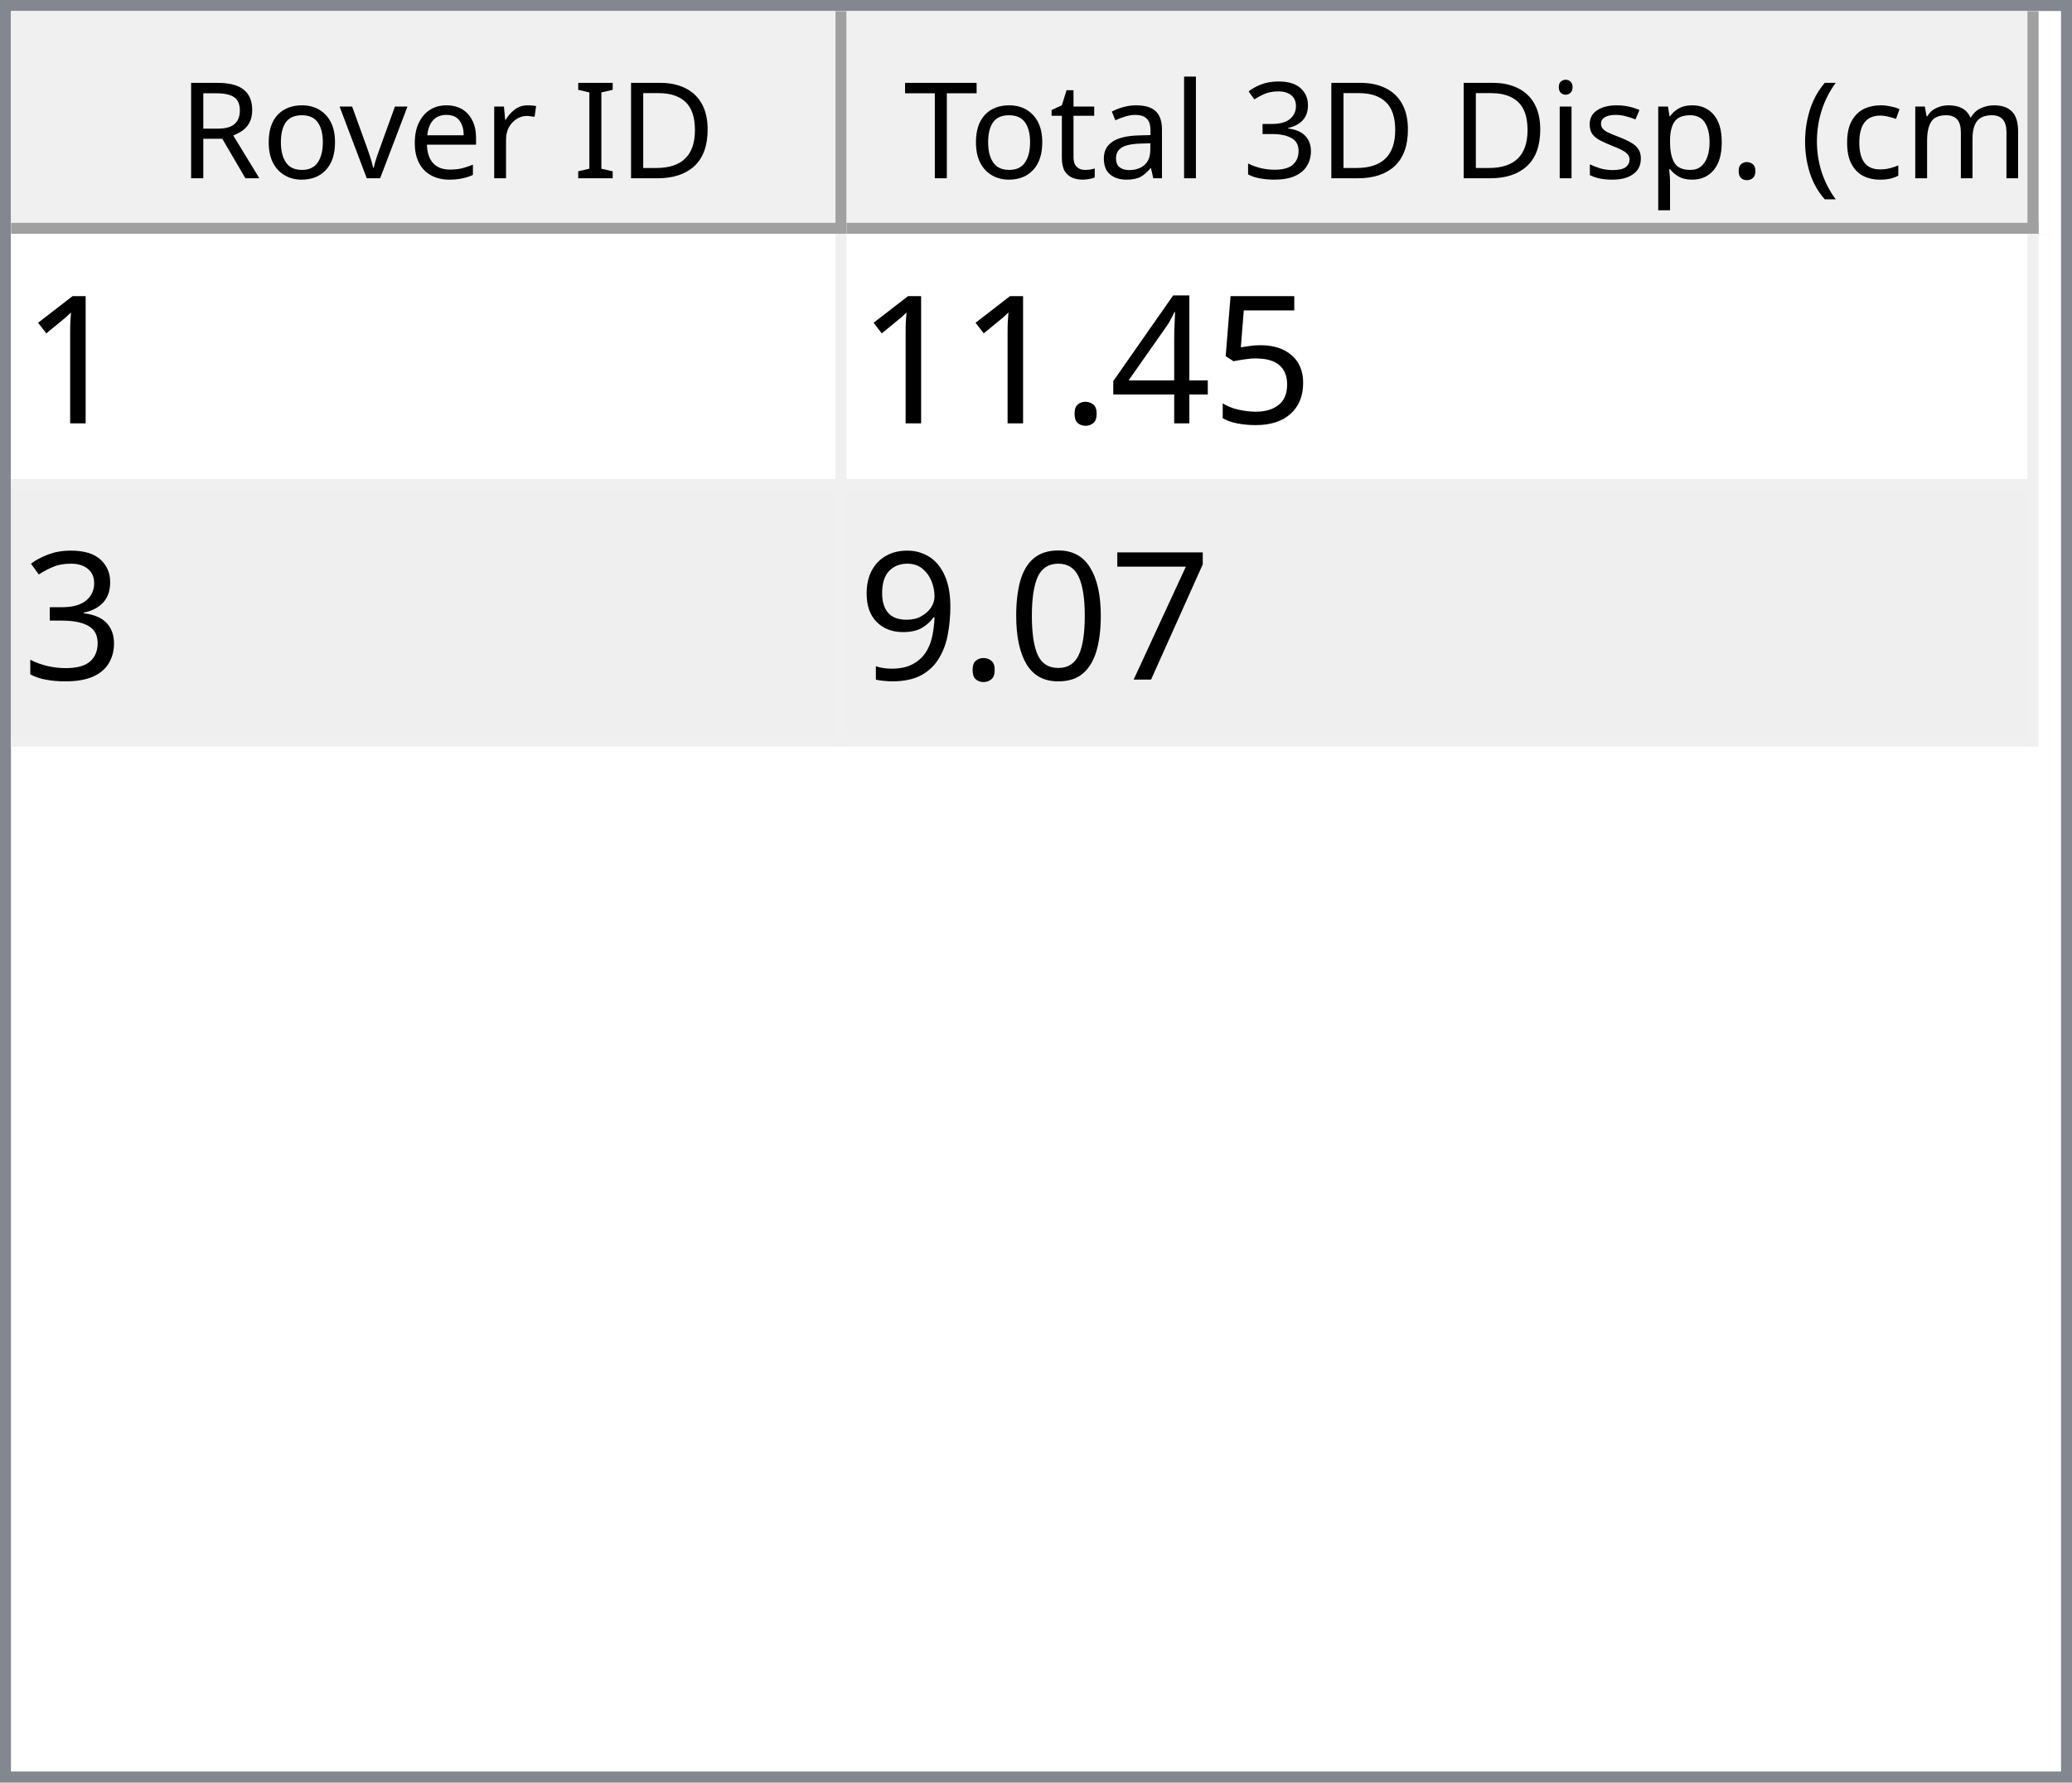
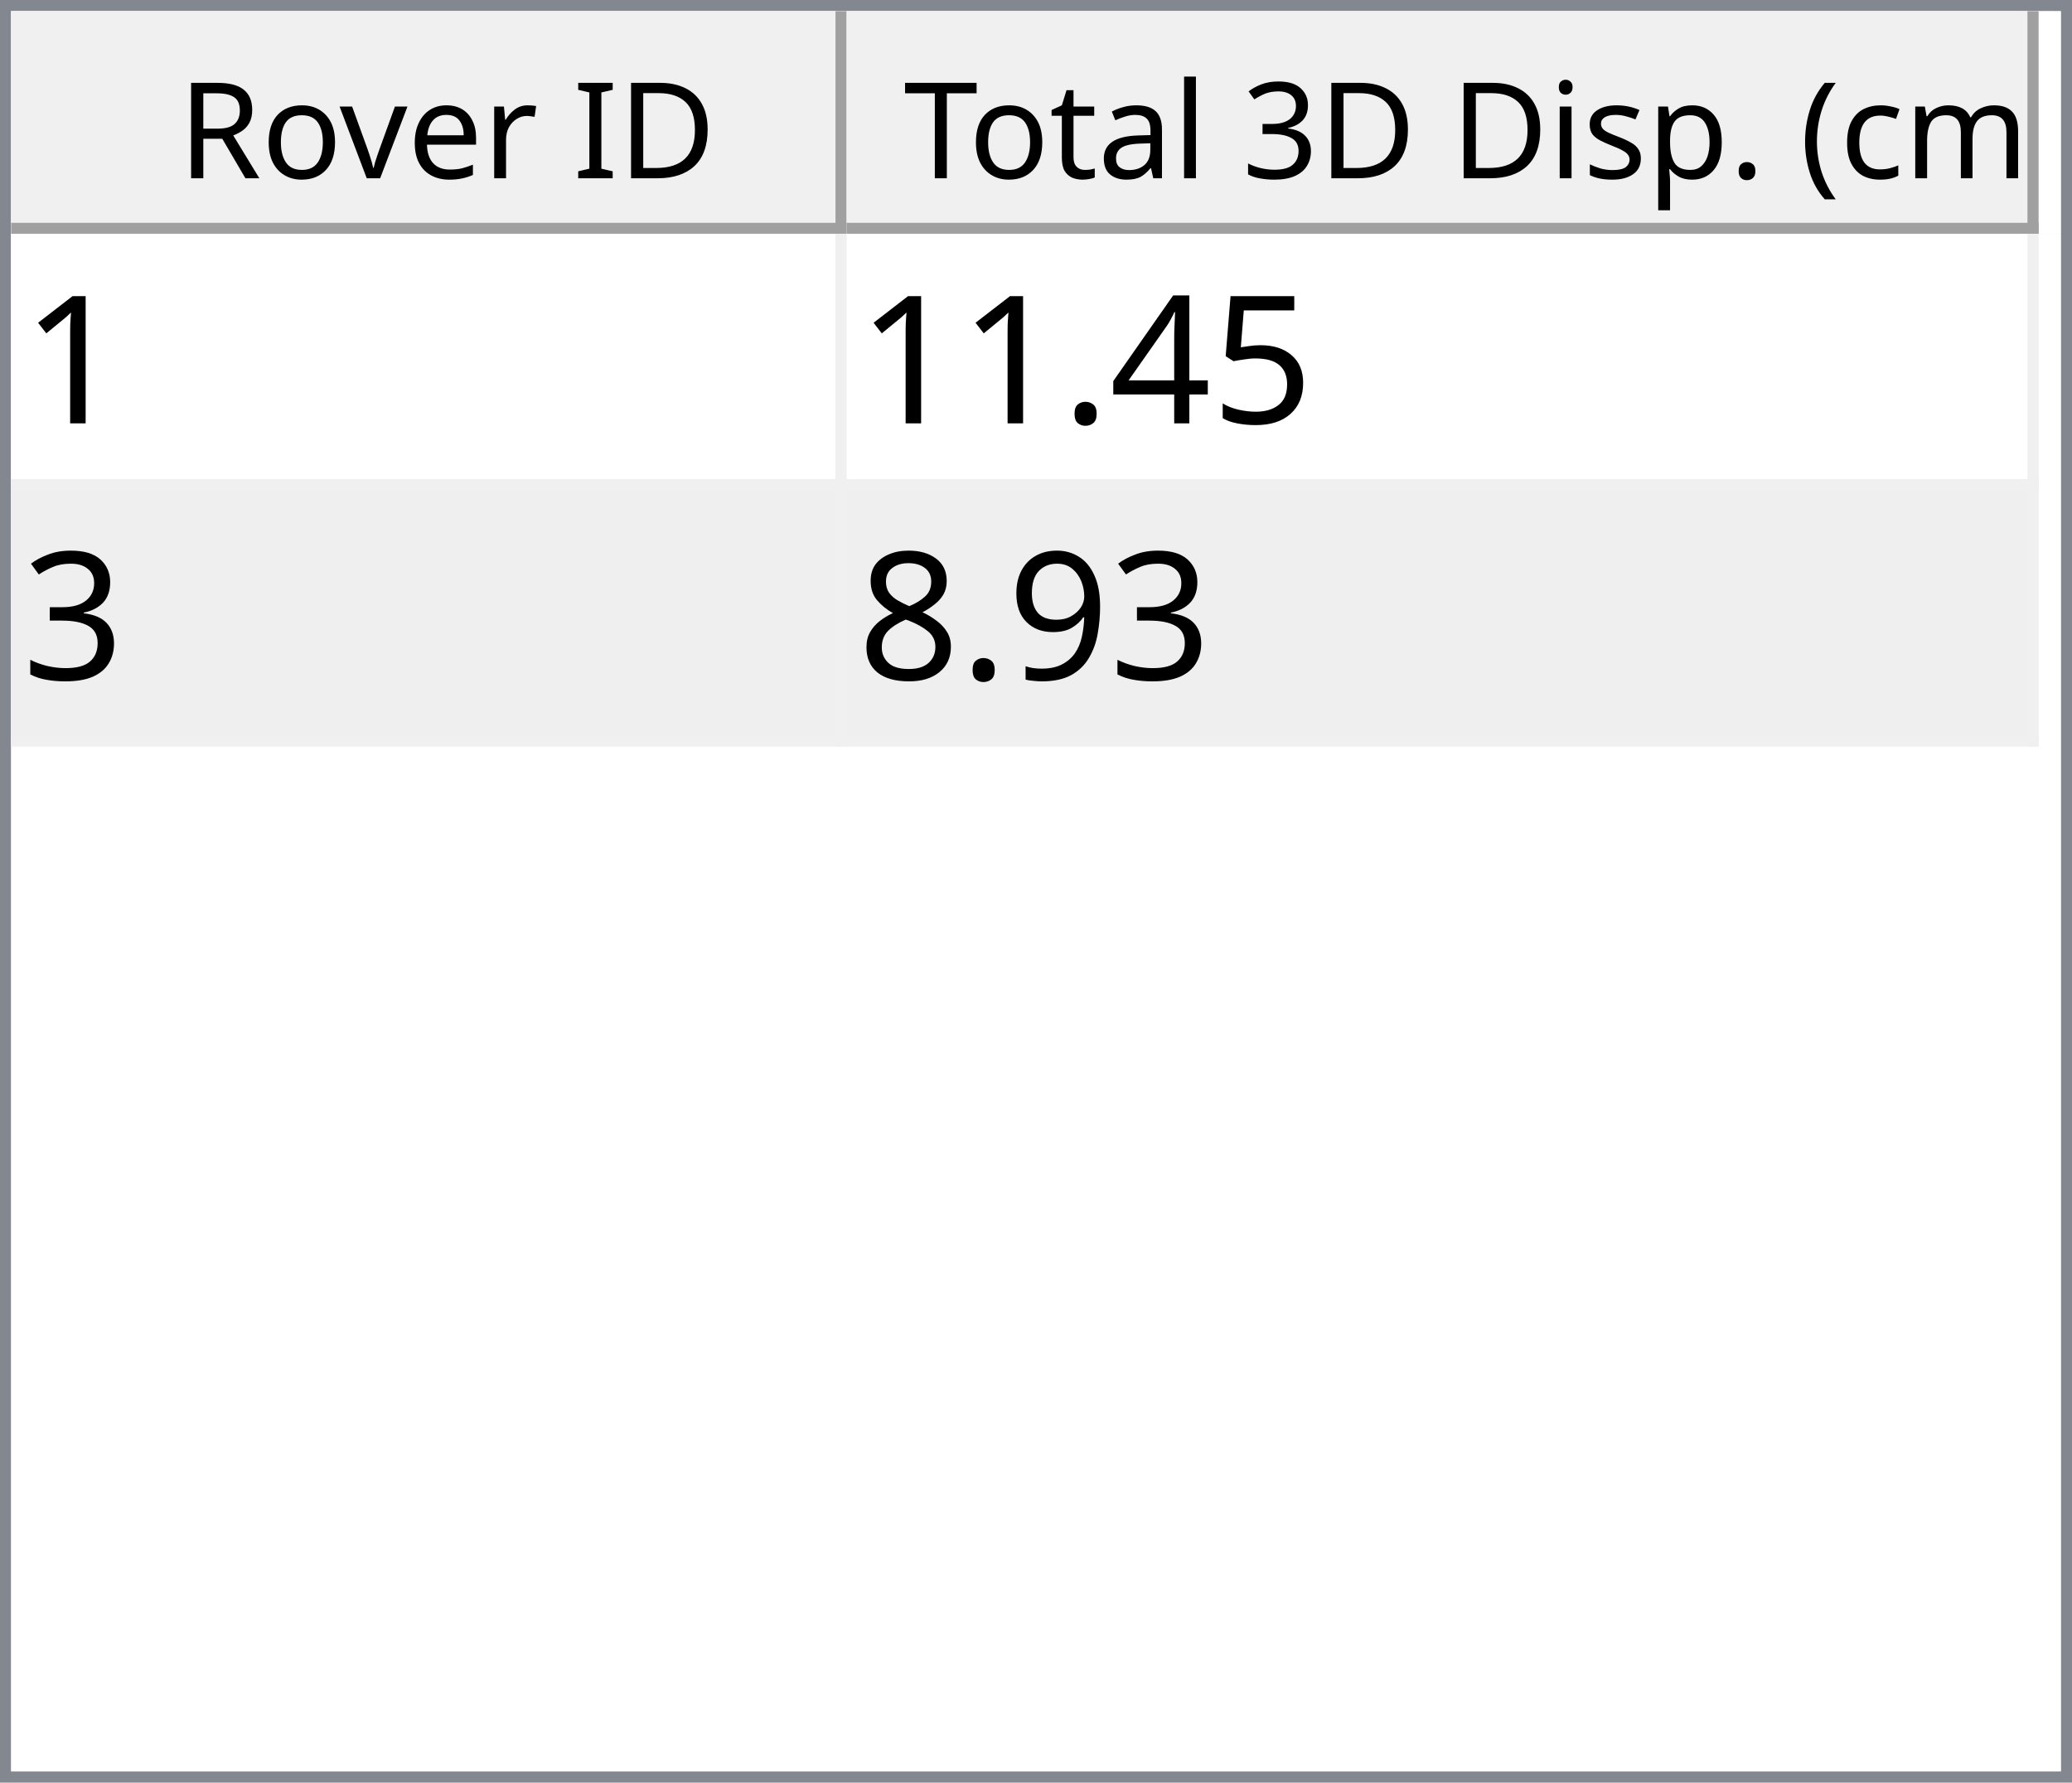
<svg xmlns="http://www.w3.org/2000/svg" style="fill-opacity:1; color-rendering:auto; color-interpolation:auto; text-rendering:auto; stroke:black; stroke-linecap:square; stroke-miterlimit:10; shape-rendering:auto; stroke-opacity:1; fill:black; stroke-dasharray:none; font-weight:normal; stroke-width:1; font-family:'Dialog'; font-style:normal; stroke-linejoin:miter; font-size:12px; stroke-dashoffset:0; image-rendering:auto;" width="186" height="160">
  <defs id="genericDefs" />
  <g>
    <defs id="defs1">
      <clipPath clipPathUnits="userSpaceOnUse" id="clipPath1">
        <path d="M0 0 L186 0 L186 160 L0 160 L0 0 Z" />
      </clipPath>
      <clipPath clipPathUnits="userSpaceOnUse" id="clipPath2">
        <path d="M0 0 L0 160 L186 160 L186 0 Z" />
      </clipPath>
      <clipPath clipPathUnits="userSpaceOnUse" id="clipPath3">
        <path d="M0 0 L0 20 L184 20 L184 0 Z" />
      </clipPath>
      <clipPath clipPathUnits="userSpaceOnUse" id="clipPath4">
        <path d="M0 0 L0 20 L75 20 L75 0 Z" />
      </clipPath>
      <clipPath clipPathUnits="userSpaceOnUse" id="clipPath5">
        <path d="M1 1 L1 19 L74 19 L74 1 Z" />
      </clipPath>
      <clipPath clipPathUnits="userSpaceOnUse" id="clipPath6">
        <path d="M0 0 L0 18 L73 18 L73 0 Z" />
      </clipPath>
      <clipPath clipPathUnits="userSpaceOnUse" id="clipPath7">
        <path d="M-0.5 -0.5 L-0.5 19.5 L74.5 19.5 L74.5 -0.5 Z" />
      </clipPath>
      <clipPath clipPathUnits="userSpaceOnUse" id="clipPath8">
        <path d="M0 0 L0 20 L107 20 L107 0 Z" />
      </clipPath>
      <clipPath clipPathUnits="userSpaceOnUse" id="clipPath9">
        <path d="M1 1 L1 19 L106 19 L106 1 Z" />
      </clipPath>
      <clipPath clipPathUnits="userSpaceOnUse" id="clipPath10">
        <path d="M0 0 L0 18 L105 18 L105 0 Z" />
      </clipPath>
      <clipPath clipPathUnits="userSpaceOnUse" id="clipPath11">
        <path d="M-0.5 -0.5 L-0.5 19.5 L106.5 19.5 L106.5 -0.5 Z" />
      </clipPath>
      <clipPath clipPathUnits="userSpaceOnUse" id="clipPath12">
        <path d="M0 0 L0 138 L184 138 L184 0 Z" />
      </clipPath>
      <clipPath clipPathUnits="userSpaceOnUse" id="clipPath13">
        <path d="M0 0 L0 46 L182 46 L182 0 Z" />
      </clipPath>
      <clipPath clipPathUnits="userSpaceOnUse" id="clipPath14">
        <path d="M-0.5 -0.5 L-0.5 45.5 L181.5 45.5 L181.5 -0.5 Z" />
      </clipPath>
      <clipPath clipPathUnits="userSpaceOnUse" id="clipPath15">
        <path d="M0 0 L0 22 L74 22 L74 0 Z" />
      </clipPath>
      <clipPath clipPathUnits="userSpaceOnUse" id="clipPath16">
        <path d="M0 0 L0 22 L106 22 L106 0 Z" />
      </clipPath>
      <font horiz-adv-x="64.551" id="font1">
        <font-face ascent="107.91" descent="25.098" units-per-em="100" style="font-style:normal; font-family:Segoe UI; font-weight:normal;" />
        <missing-glyph horiz-adv-x="64.551" d="M8.109 0 L8.109 68.266 L56.453 68.266 L56.453 0 L8.109 0 ZM15.328 7.234 L49.219 7.234 L49.219 61.031 L15.328 61.031 L15.328 7.234 Z" />
        <glyph unicode="D" horiz-adv-x="70.117" d="M9.188 0 L9.188 70.016 L28.516 70.016 Q65.531 70.016 65.531 35.891 Q65.531 19.672 55.25 9.836 Q44.969 0 27.734 0 L9.188 0 ZM17.391 62.594 L17.391 7.422 L27.828 7.422 Q41.609 7.422 49.273 14.797 Q56.938 22.172 56.938 35.688 Q56.938 62.594 28.328 62.594 L17.391 62.594 Z" />
        <glyph unicode="I" horiz-adv-x="26.611" d="M17.391 0 L9.188 0 L9.188 70.016 L17.391 70.016 L17.391 0 Z" />
        <glyph unicode=" " horiz-adv-x="27.393" d="" />
        <glyph unicode="r" horiz-adv-x="34.766" d="M34.188 41.891 Q32.078 43.5 28.125 43.5 Q23 43.5 19.555 38.672 Q16.109 33.844 16.109 25.484 L16.109 0 L8.109 0 L8.109 50 L16.109 50 L16.109 39.703 L16.312 39.703 Q18.016 44.969 21.531 47.922 Q25.047 50.875 29.391 50.875 Q32.516 50.875 34.188 50.203 L34.188 41.891 Z" />
        <glyph unicode="e" horiz-adv-x="52.295" d="M48.297 23 L12.984 23 Q13.188 14.656 17.484 10.109 Q21.781 5.562 29.297 5.562 Q37.75 5.562 44.828 11.141 L44.828 3.609 Q38.234 -1.172 27.391 -1.172 Q16.797 -1.172 10.742 5.641 Q4.688 12.453 4.688 24.812 Q4.688 36.469 11.305 43.82 Q17.922 51.172 27.734 51.172 Q37.547 51.172 42.922 44.828 Q48.297 38.484 48.297 27.203 L48.297 23 ZM40.094 29.781 Q40.047 36.719 36.75 40.578 Q33.453 44.438 27.594 44.438 Q21.922 44.438 17.969 40.383 Q14.016 36.328 13.094 29.781 L40.094 29.781 Z" />
        <glyph unicode="v" horiz-adv-x="47.9" d="M47.406 50 L27.484 0 L19.625 0 L0.688 50 L9.469 50 L22.172 13.672 Q23.578 9.672 23.922 6.688 L24.125 6.688 Q24.609 10.453 25.688 13.484 L38.969 50 L47.406 50 Z" />
        <glyph unicode="o" horiz-adv-x="58.594" d="M29 -1.172 Q17.922 -1.172 11.305 5.836 Q4.688 12.844 4.688 24.422 Q4.688 37.016 11.57 44.094 Q18.453 51.172 30.172 51.172 Q41.359 51.172 47.633 44.289 Q53.906 37.406 53.906 25.203 Q53.906 13.234 47.141 6.031 Q40.375 -1.172 29 -1.172 ZM29.594 44.438 Q21.875 44.438 17.383 39.188 Q12.891 33.938 12.891 24.703 Q12.891 15.828 17.43 10.695 Q21.969 5.562 29.594 5.562 Q37.359 5.562 41.531 10.594 Q45.703 15.625 45.703 24.906 Q45.703 34.281 41.531 39.359 Q37.359 44.438 29.594 44.438 Z" />
        <glyph unicode="R" horiz-adv-x="59.814" d="M59.375 0 L49.609 0 L37.891 19.625 Q36.281 22.359 34.766 24.289 Q33.25 26.219 31.664 27.438 Q30.078 28.656 28.25 29.219 Q26.422 29.781 24.125 29.781 L17.391 29.781 L17.391 0 L9.188 0 L9.188 70.016 L30.078 70.016 Q34.672 70.016 38.555 68.867 Q42.438 67.719 45.289 65.375 Q48.141 63.031 49.758 59.547 Q51.375 56.062 51.375 51.375 Q51.375 47.703 50.273 44.656 Q49.172 41.609 47.148 39.211 Q45.125 36.812 42.266 35.133 Q39.406 33.453 35.844 32.516 L35.844 32.328 Q37.594 31.547 38.891 30.547 Q40.188 29.547 41.359 28.18 Q42.531 26.812 43.68 25.078 Q44.828 23.344 46.234 21.047 L59.375 0 ZM17.391 62.594 L17.391 37.203 L28.516 37.203 Q31.594 37.203 34.203 38.133 Q36.812 39.062 38.719 40.797 Q40.625 42.531 41.703 45.047 Q42.781 47.562 42.781 50.688 Q42.781 56.297 39.141 59.445 Q35.5 62.594 28.609 62.594 L17.391 62.594 Z" />
        <glyph unicode=")" horiz-adv-x="30.176" d="M8.297 -15.922 L1.172 -15.922 Q16.406 2.344 16.406 26.812 Q16.406 51.469 1.078 70.016 L8.297 70.016 Q23.531 52.156 23.531 26.703 Q23.531 1.375 8.297 -15.922 Z" />
        <glyph unicode="m" horiz-adv-x="86.133" d="M79.109 0 L71.094 0 L71.094 28.719 Q71.094 37.016 68.531 40.727 Q65.969 44.438 59.906 44.438 Q54.781 44.438 51.195 39.75 Q47.609 35.062 47.609 28.516 L47.609 0 L39.594 0 L39.594 29.688 Q39.594 44.438 28.219 44.438 Q22.953 44.438 19.531 40.016 Q16.109 35.594 16.109 28.516 L16.109 0 L8.109 0 L8.109 50 L16.109 50 L16.109 42.094 L16.312 42.094 Q21.625 51.172 31.844 51.172 Q36.969 51.172 40.773 48.312 Q44.578 45.453 46 40.828 Q51.562 51.172 62.594 51.172 Q79.109 51.172 79.109 30.812 L79.109 0 Z" />
        <glyph unicode="c" horiz-adv-x="46.191" d="M42.188 2.297 Q36.422 -1.172 28.516 -1.172 Q17.828 -1.172 11.258 5.789 Q4.688 12.75 4.688 23.828 Q4.688 36.188 11.766 43.68 Q18.844 51.172 30.672 51.172 Q37.25 51.172 42.281 48.734 L42.281 40.531 Q36.719 44.438 30.375 44.438 Q22.703 44.438 17.797 38.945 Q12.891 33.453 12.891 24.516 Q12.891 15.719 17.508 10.641 Q22.125 5.562 29.891 5.562 Q36.422 5.562 42.188 9.906 L42.188 2.297 Z" />
        <glyph unicode="(" horiz-adv-x="30.176" d="M29.109 -15.922 L21.969 -15.922 Q6.844 1.375 6.844 26.703 Q6.844 52.156 21.969 70.016 L29.203 70.016 Q13.875 51.469 13.875 26.812 Q13.875 2.344 29.109 -15.922 Z" />
        <glyph unicode="." horiz-adv-x="21.68" d="M10.891 -1.078 Q8.641 -1.078 7.055 0.539 Q5.469 2.156 5.469 4.391 Q5.469 6.641 7.055 8.273 Q8.641 9.906 10.891 9.906 Q13.188 9.906 14.797 8.273 Q16.406 6.641 16.406 4.391 Q16.406 2.156 14.797 0.539 Q13.188 -1.078 10.891 -1.078 Z" />
        <glyph unicode="p" horiz-adv-x="58.789" d="M16.312 7.234 L16.109 7.234 L16.109 -23 L8.109 -23 L8.109 50 L16.109 50 L16.109 41.219 L16.312 41.219 Q22.219 51.172 33.594 51.172 Q43.266 51.172 48.688 44.461 Q54.109 37.75 54.109 26.469 Q54.109 13.922 48 6.375 Q41.891 -1.172 31.297 -1.172 Q21.578 -1.172 16.312 7.234 ZM16.109 27.391 L16.109 20.406 Q16.109 14.203 20.141 9.883 Q24.172 5.562 30.375 5.562 Q37.641 5.562 41.773 11.133 Q45.906 16.703 45.906 26.609 Q45.906 34.969 42.047 39.703 Q38.188 44.438 31.594 44.438 Q24.609 44.438 20.359 39.578 Q16.109 34.719 16.109 27.391 Z" />
        <glyph unicode="s" horiz-adv-x="42.432" d="M5.078 1.812 L5.078 10.406 Q11.625 5.562 19.484 5.562 Q30.031 5.562 30.031 12.594 Q30.031 14.594 29.125 15.992 Q28.219 17.391 26.68 18.461 Q25.141 19.531 23.07 20.383 Q21 21.234 18.609 22.172 Q15.281 23.484 12.766 24.828 Q10.25 26.172 8.57 27.859 Q6.891 29.547 6.031 31.695 Q5.172 33.844 5.172 36.719 Q5.172 40.234 6.789 42.945 Q8.406 45.656 11.086 47.484 Q13.766 49.312 17.211 50.242 Q20.656 51.172 24.312 51.172 Q30.812 51.172 35.938 48.922 L35.938 40.828 Q30.422 44.438 23.25 44.438 Q21 44.438 19.195 43.922 Q17.391 43.406 16.094 42.477 Q14.797 41.547 14.086 40.258 Q13.375 38.969 13.375 37.406 Q13.375 35.453 14.086 34.133 Q14.797 32.812 16.164 31.789 Q17.531 30.766 19.484 29.938 Q21.438 29.109 23.922 28.125 Q27.25 26.859 29.883 25.516 Q32.516 24.172 34.375 22.484 Q36.234 20.797 37.234 18.602 Q38.234 16.406 38.234 13.375 Q38.234 9.672 36.602 6.938 Q34.969 4.203 32.234 2.398 Q29.5 0.594 25.93 -0.289 Q22.359 -1.172 18.453 -1.172 Q10.75 -1.172 5.078 1.812 Z" />
        <glyph unicode="i" horiz-adv-x="24.219" d="M12.203 62.703 Q10.062 62.703 8.547 64.164 Q7.031 65.625 7.031 67.875 Q7.031 70.125 8.547 71.609 Q10.062 73.094 12.203 73.094 Q14.406 73.094 15.945 71.609 Q17.484 70.125 17.484 67.875 Q17.484 65.719 15.945 64.211 Q14.406 62.703 12.203 62.703 ZM16.109 0 L8.109 0 L8.109 50 L16.109 50 L16.109 0 Z" />
        <glyph unicode="3" horiz-adv-x="53.906" d="M46.531 19.828 Q46.531 15.094 44.75 11.211 Q42.969 7.328 39.719 4.57 Q36.469 1.812 31.93 0.297 Q27.391 -1.219 21.922 -1.219 Q11.922 -1.219 6 2.594 L6 11.188 Q13.094 5.609 22.219 5.609 Q25.875 5.609 28.828 6.539 Q31.781 7.469 33.906 9.227 Q36.031 10.984 37.18 13.477 Q38.328 15.969 38.328 19.094 Q38.328 32.812 18.797 32.812 L12.984 32.812 L12.984 39.594 L18.5 39.594 Q35.797 39.594 35.797 52.484 Q35.797 64.406 22.609 64.406 Q15.188 64.406 8.688 59.422 L8.688 67.188 Q15.375 71.188 24.609 71.188 Q29 71.188 32.57 69.969 Q36.141 68.75 38.68 66.555 Q41.219 64.359 42.609 61.281 Q44 58.203 44 54.5 Q44 40.672 30.031 36.719 L30.031 36.531 Q33.594 36.141 36.625 34.797 Q39.656 33.453 41.852 31.305 Q44.047 29.156 45.289 26.25 Q46.531 23.344 46.531 19.828 Z" />
        <glyph unicode="l" horiz-adv-x="24.219" d="M16.109 0 L8.109 0 L8.109 74.031 L16.109 74.031 L16.109 0 Z" />
        <glyph unicode="a" horiz-adv-x="50.879" d="M43.891 0 L35.891 0 L35.891 7.812 L35.688 7.812 Q30.469 -1.172 20.312 -1.172 Q12.844 -1.172 8.617 2.781 Q4.391 6.734 4.391 13.281 Q4.391 27.297 20.906 29.594 L35.891 31.688 Q35.891 44.438 25.594 44.438 Q16.547 44.438 9.281 38.281 L9.281 46.484 Q16.656 51.172 26.266 51.172 Q43.891 51.172 43.891 32.516 L43.891 0 ZM35.891 25.297 L23.828 23.641 Q18.266 22.859 15.43 20.875 Q12.594 18.891 12.594 13.875 Q12.594 10.203 15.211 7.883 Q17.828 5.562 22.172 5.562 Q28.125 5.562 32.008 9.742 Q35.891 13.922 35.891 20.312 L35.891 25.297 Z" />
        <glyph unicode="t" horiz-adv-x="33.887" d="M31.297 0.484 Q28.469 -1.078 23.828 -1.078 Q10.688 -1.078 10.688 13.578 L10.688 43.172 L2.094 43.172 L2.094 50 L10.688 50 L10.688 62.203 L18.703 64.797 L18.703 50 L31.297 50 L31.297 43.172 L18.703 43.172 L18.703 14.984 Q18.703 9.969 20.414 7.82 Q22.125 5.672 26.078 5.672 Q29.109 5.672 31.297 7.328 L31.297 0.484 Z" />
        <glyph unicode="T" horiz-adv-x="52.393" d="M50.594 62.594 L30.375 62.594 L30.375 0 L22.172 0 L22.172 62.594 L2 62.594 L2 70.016 L50.594 70.016 L50.594 62.594 Z" />
      </font>
      <font horiz-adv-x="75.0" id="font2">
        <font-face ascent="100.537" descent="21.973" units-per-em="100" style="font-style:normal; font-family:sans-serif; font-weight:normal;" />
        <missing-glyph horiz-adv-x="75.0" d="M12.5 0 L12.5 62.5 L62.5 62.5 L62.5 0 L12.5 0 ZM14.062 1.562 L60.938 1.562 L60.938 60.938 L14.062 60.938 L14.062 1.562 Z" />
        <glyph unicode="1" horiz-adv-x="55.615" d="M37.25 0 L28.469 0 L28.469 56 Q25.297 52.984 20.141 49.953 Q14.984 46.922 10.891 45.406 L10.891 53.906 Q18.266 57.375 23.781 62.305 Q29.297 67.234 31.594 71.875 L37.25 71.875 L37.25 0 Z" />
        <glyph unicode="5" horiz-adv-x="55.615" d="M4.156 18.75 L13.375 19.531 Q14.406 12.797 18.141 9.398 Q21.875 6 27.156 6 Q33.5 6 37.891 10.789 Q42.281 15.578 42.281 23.484 Q42.281 31 38.062 35.352 Q33.844 39.703 27 39.703 Q22.75 39.703 19.336 37.773 Q15.922 35.844 13.969 32.766 L5.719 33.844 L12.641 70.609 L48.25 70.609 L48.25 62.203 L19.672 62.203 L15.828 42.969 Q22.266 47.469 29.344 47.469 Q38.719 47.469 45.164 40.969 Q51.609 34.469 51.609 24.266 Q51.609 14.547 45.953 7.469 Q39.062 -1.219 27.156 -1.219 Q17.391 -1.219 11.211 4.25 Q5.031 9.719 4.156 18.75 Z" />
        <glyph unicode="4" horiz-adv-x="55.615" d="M32.328 0 L32.328 17.141 L1.266 17.141 L1.266 25.203 L33.938 71.578 L41.109 71.578 L41.109 25.203 L50.781 25.203 L50.781 17.141 L41.109 17.141 L41.109 0 L32.328 0 ZM32.328 25.203 L32.328 57.469 L9.906 25.203 L32.328 25.203 Z" />
        <glyph unicode="." horiz-adv-x="27.783" d="M9.078 0 L9.078 10.016 L19.094 10.016 L19.094 0 L9.078 0 Z" />
        <glyph unicode="3" horiz-adv-x="55.615" d="M4.203 18.891 L12.984 20.062 Q14.5 12.594 18.141 9.297 Q21.781 6 27 6 Q33.203 6 37.477 10.297 Q41.75 14.594 41.75 20.953 Q41.75 27 37.797 30.93 Q33.844 34.859 27.734 34.859 Q25.25 34.859 21.531 33.891 L22.516 41.609 Q23.391 41.5 23.922 41.5 Q29.547 41.5 34.039 44.43 Q38.531 47.359 38.531 53.469 Q38.531 58.297 35.258 61.477 Q31.984 64.656 26.812 64.656 Q21.688 64.656 18.266 61.43 Q14.844 58.203 13.875 51.766 L5.078 53.328 Q6.688 62.156 12.398 67.016 Q18.109 71.875 26.609 71.875 Q32.469 71.875 37.398 69.359 Q42.328 66.844 44.945 62.5 Q47.562 58.156 47.562 53.266 Q47.562 48.641 45.07 44.828 Q42.578 41.016 37.703 38.766 Q44.047 37.312 47.562 32.695 Q51.078 28.078 51.078 21.141 Q51.078 11.766 44.242 5.25 Q37.406 -1.266 26.953 -1.266 Q17.531 -1.266 11.305 4.352 Q5.078 9.969 4.203 18.891 Z" />
-         <glyph unicode="7" horiz-adv-x="55.615" d="M4.734 62.203 L4.734 70.656 L51.078 70.656 L51.078 63.812 Q44.234 56.547 37.523 44.484 Q30.812 32.422 27.156 19.672 Q24.516 10.688 23.781 0 L14.75 0 Q14.891 8.453 18.062 20.414 Q21.234 32.375 27.172 43.484 Q33.109 54.594 39.797 62.203 L4.734 62.203 Z" />
-         <glyph unicode="0" horiz-adv-x="55.615" d="M4.156 35.297 Q4.156 48 6.766 55.742 Q9.375 63.484 14.523 67.68 Q19.672 71.875 27.484 71.875 Q33.25 71.875 37.594 69.555 Q41.938 67.234 44.773 62.867 Q47.609 58.5 49.219 52.227 Q50.828 45.953 50.828 35.297 Q50.828 22.703 48.242 14.969 Q45.656 7.234 40.508 3.008 Q35.359 -1.219 27.484 -1.219 Q17.141 -1.219 11.234 6.203 Q4.156 15.141 4.156 35.297 ZM13.188 35.297 Q13.188 17.672 17.312 11.836 Q21.438 6 27.484 6 Q33.547 6 37.672 11.859 Q41.797 17.719 41.797 35.297 Q41.797 52.984 37.672 58.789 Q33.547 64.594 27.391 64.594 Q21.344 64.594 17.719 59.469 Q13.188 52.938 13.188 35.297 Z" />
        <glyph unicode="9" horiz-adv-x="55.615" d="M5.469 16.547 L13.922 17.328 Q14.984 11.375 18.016 8.688 Q21.047 6 25.781 6 Q29.828 6 32.883 7.859 Q35.938 9.719 37.891 12.82 Q39.844 15.922 41.164 21.195 Q42.484 26.469 42.484 31.938 Q42.484 32.516 42.438 33.688 Q39.797 29.5 35.234 26.883 Q30.672 24.266 25.344 24.266 Q16.453 24.266 10.305 30.711 Q4.156 37.156 4.156 47.703 Q4.156 58.594 10.578 65.234 Q17 71.875 26.656 71.875 Q33.641 71.875 39.43 68.117 Q45.219 64.359 48.219 57.398 Q51.219 50.438 51.219 37.25 Q51.219 23.531 48.242 15.406 Q45.266 7.281 39.383 3.031 Q33.5 -1.219 25.594 -1.219 Q17.188 -1.219 11.867 3.445 Q6.547 8.109 5.469 16.547 ZM41.453 48.141 Q41.453 55.719 37.43 60.156 Q33.406 64.594 27.734 64.594 Q21.875 64.594 17.531 59.812 Q13.188 55.031 13.188 47.406 Q13.188 40.578 17.312 36.305 Q21.438 32.031 27.484 32.031 Q33.594 32.031 37.523 36.305 Q41.453 40.578 41.453 48.141 Z" />
+         <glyph unicode="8" horiz-adv-x="55.615" d="M17.672 38.812 Q12.203 40.828 9.57 44.539 Q6.938 48.25 6.938 53.422 Q6.938 61.234 12.555 66.555 Q18.172 71.875 27.484 71.875 Q36.859 71.875 42.578 66.43 Q48.297 60.984 48.297 53.172 Q48.297 48.188 45.68 44.508 Q43.062 40.828 37.75 38.812 Q44.344 36.672 47.781 31.883 Q51.219 27.094 51.219 20.453 Q51.219 11.281 44.727 5.031 Q38.234 -1.219 27.641 -1.219 Q17.047 -1.219 10.547 5.055 Q4.047 11.328 4.047 20.703 Q4.047 27.688 7.594 32.398 Q11.141 37.109 17.672 38.812 ZM15.922 53.719 Q15.922 48.641 19.195 45.414 Q22.469 42.188 27.688 42.188 Q32.766 42.188 36.016 45.383 Q39.266 48.578 39.266 53.219 Q39.266 58.062 35.914 61.359 Q32.562 64.656 27.594 64.656 Q22.562 64.656 19.242 61.43 Q15.922 58.203 15.922 53.719 ZM13.094 20.656 Q13.094 16.891 14.875 13.375 Q16.656 9.859 20.172 7.93 Q23.688 6 27.734 6 Q34.031 6 38.133 10.055 Q42.234 14.109 42.234 20.359 Q42.234 26.703 38.016 30.859 Q33.797 35.016 27.438 35.016 Q21.234 35.016 17.164 30.914 Q13.094 26.812 13.094 20.656 Z" />
      </font>
    </defs>
    <g style="fill:white; stroke:white;">
      <rect x="0" y="0" width="186" style="clip-path:url(#clipPath1); stroke:none;" height="160" />
    </g>
    <g style="fill:white; text-rendering:optimizeSpeed; color-rendering:optimizeSpeed; image-rendering:optimizeSpeed; shape-rendering:crispEdges; stroke:white; color-interpolation:sRGB;">
      <rect x="0" width="186" height="160" y="0" style="stroke:none;" />
      <path style="stroke:none;" d="M0 160 L186 160 L186 0 L0 0 Z" />
    </g>
    <g style="fill:rgb(240,240,240); font-family:'Segoe UI'; stroke:rgb(240,240,240);">
      <rect x="0" y="0" width="186" style="clip-path:url(#clipPath2); stroke:none;" height="160" />
    </g>
    <g style="fill:rgb(130,135,144); font-family:'Segoe UI'; stroke:rgb(130,135,144);">
      <path d="M0 0 L186 0 L186 160 L0 160 L0 0 ZM1 1 L185 1 L185 159 L1 159 L1 1 Z" style="fill-rule:evenodd; clip-path:url(#clipPath2); stroke:none;" />
    </g>
    <g style="fill:white; font-family:'Segoe UI'; stroke:white;" transform="translate(1,1)">
      <rect x="0" y="0" width="184" style="clip-path:url(#clipPath3); stroke:none;" height="20" />
    </g>
    <g style="fill:rgb(240,240,240); font-family:'Segoe UI'; stroke:rgb(240,240,240);" transform="translate(1,1)">
      <rect x="0" y="0" width="75" style="clip-path:url(#clipPath4); stroke:none;" height="20" />
    </g>
    <g style="font-family:'Segoe UI';" transform="translate(2,2)">
      <text x="14" xml:space="preserve" y="14" style="clip-path:url(#clipPath6); stroke:none;">Rover ID</text>
    </g>
    <g style="fill:rgb(160,160,160); font-family:'Segoe UI'; stroke:rgb(160,160,160); stroke-linejoin:bevel;" transform="translate(1.5,1.5)">
      <line x1="74" x2="74" y1="0" style="fill:none; clip-path:url(#clipPath7);" y2="19" />
    </g>
    <g style="fill:rgb(160,160,160); font-family:'Segoe UI'; stroke:rgb(160,160,160); stroke-linejoin:bevel;" transform="matrix(1,0,0,1,1,1) translate(0.5,0.5)">
      <line x1="0" x2="74" y1="19" style="fill:none; clip-path:url(#clipPath7);" y2="19" />
    </g>
    <g style="fill:rgb(240,240,240); font-family:'Segoe UI'; stroke:rgb(240,240,240);" transform="translate(76,1)">
      <rect x="0" y="0" width="107" style="clip-path:url(#clipPath8); stroke:none;" height="20" />
    </g>
    <g style="font-family:'Segoe UI';" transform="translate(77,2)">
      <text x="1" xml:space="preserve" y="14" style="clip-path:url(#clipPath10); stroke:none;"> Total 3D Disp. (cm)</text>
    </g>
    <g style="fill:rgb(160,160,160); font-family:'Segoe UI'; stroke:rgb(160,160,160); stroke-linejoin:bevel;" transform="translate(76.5,1.5)">
      <line x1="106" x2="106" y1="0" style="fill:none; clip-path:url(#clipPath11);" y2="19" />
    </g>
    <g style="fill:rgb(160,160,160); font-family:'Segoe UI'; stroke:rgb(160,160,160); stroke-linejoin:bevel;" transform="matrix(1,0,0,1,76,1) translate(0.5,0.5)">
      <line x1="0" x2="106" y1="19" style="fill:none; clip-path:url(#clipPath11);" y2="19" />
    </g>
    <g style="fill:white; font-family:'Segoe UI'; stroke:white;" transform="translate(1,21)">
      <rect x="0" y="0" width="184" style="clip-path:url(#clipPath12); stroke:none;" height="138" />
    </g>
    <g style="fill:rgb(240,240,240); font-size:16px; font-family:sans-serif; stroke:rgb(240,240,240);" transform="translate(1,21)">
      <rect x="0" y="0" width="182" style="clip-path:url(#clipPath13); stroke:none;" height="46" />
      <line transform="translate(0.5,0.5)" x1="0" x2="181" y1="22" style="clip-path:url(#clipPath14); fill:none; stroke-linejoin:bevel;" y2="22" />
    </g>
    <g transform="matrix(1,0,0,1,1,21) translate(0.5,0.5)" style="fill:rgb(240,240,240); font-size:16px; font-family:sans-serif; stroke:rgb(240,240,240); stroke-linejoin:bevel;">
      <line x1="0" x2="181" y1="45" style="fill:none; clip-path:url(#clipPath14);" y2="45" />
    </g>
    <g transform="matrix(1,0,0,1,1,21) translate(0.5,0.5)" style="fill:rgb(240,240,240); font-size:16px; font-family:sans-serif; stroke:rgb(240,240,240); stroke-linejoin:bevel;">
      <line x1="74" x2="74" y1="0" style="fill:none; clip-path:url(#clipPath14);" y2="45" />
    </g>
    <g transform="matrix(1,0,0,1,1,21) translate(0.5,0.5)" style="fill:rgb(240,240,240); font-size:16px; font-family:sans-serif; stroke:rgb(240,240,240); stroke-linejoin:bevel;">
      <line x1="181" x2="181" y1="0" style="fill:none; clip-path:url(#clipPath14);" y2="45" />
    </g>
    <g style="fill:white; font-size:16px; font-family:sans-serif; stroke:white;" transform="matrix(1,0,0,1,1,21)">
      <rect x="0" y="0" width="74" style="clip-path:url(#clipPath15); stroke:none;" height="22" />
      <text x="1" y="17" style="fill:black; clip-path:url(#clipPath15); stroke:none;" xml:space="preserve">1</text>
    </g>
    <g style="fill:white; font-size:16px; font-family:sans-serif; stroke:white;" transform="matrix(1,0,0,1,1,21) translate(75,0)">
      <rect x="0" y="0" width="106" style="clip-path:url(#clipPath16); stroke:none;" height="22" />
      <text x="1" y="17" style="fill:black; clip-path:url(#clipPath16); stroke:none;" xml:space="preserve">11.45</text>
    </g>
    <g style="fill:rgb(239,239,239); font-size:16px; font-family:sans-serif; stroke:rgb(239,239,239);" transform="matrix(1,0,0,1,1,21) translate(0,23)">
      <rect x="0" y="0" width="74" style="clip-path:url(#clipPath15); stroke:none;" height="22" />
      <text x="1" y="17" style="fill:black; clip-path:url(#clipPath15); stroke:none;" xml:space="preserve">3</text>
    </g>
    <g style="fill:rgb(239,239,239); font-size:16px; font-family:sans-serif; stroke:rgb(239,239,239);" transform="matrix(1,0,0,1,1,21) translate(75,23)">
      <rect x="0" y="0" width="106" style="clip-path:url(#clipPath16); stroke:none;" height="22" />
-       <text x="1" y="17" style="fill:black; clip-path:url(#clipPath16); stroke:none;" xml:space="preserve">9.07</text>
+       <text x="1" y="17" style="fill:black; clip-path:url(#clipPath16); stroke:none;" xml:space="preserve">8.93</text>
    </g>
  </g>
</svg>
